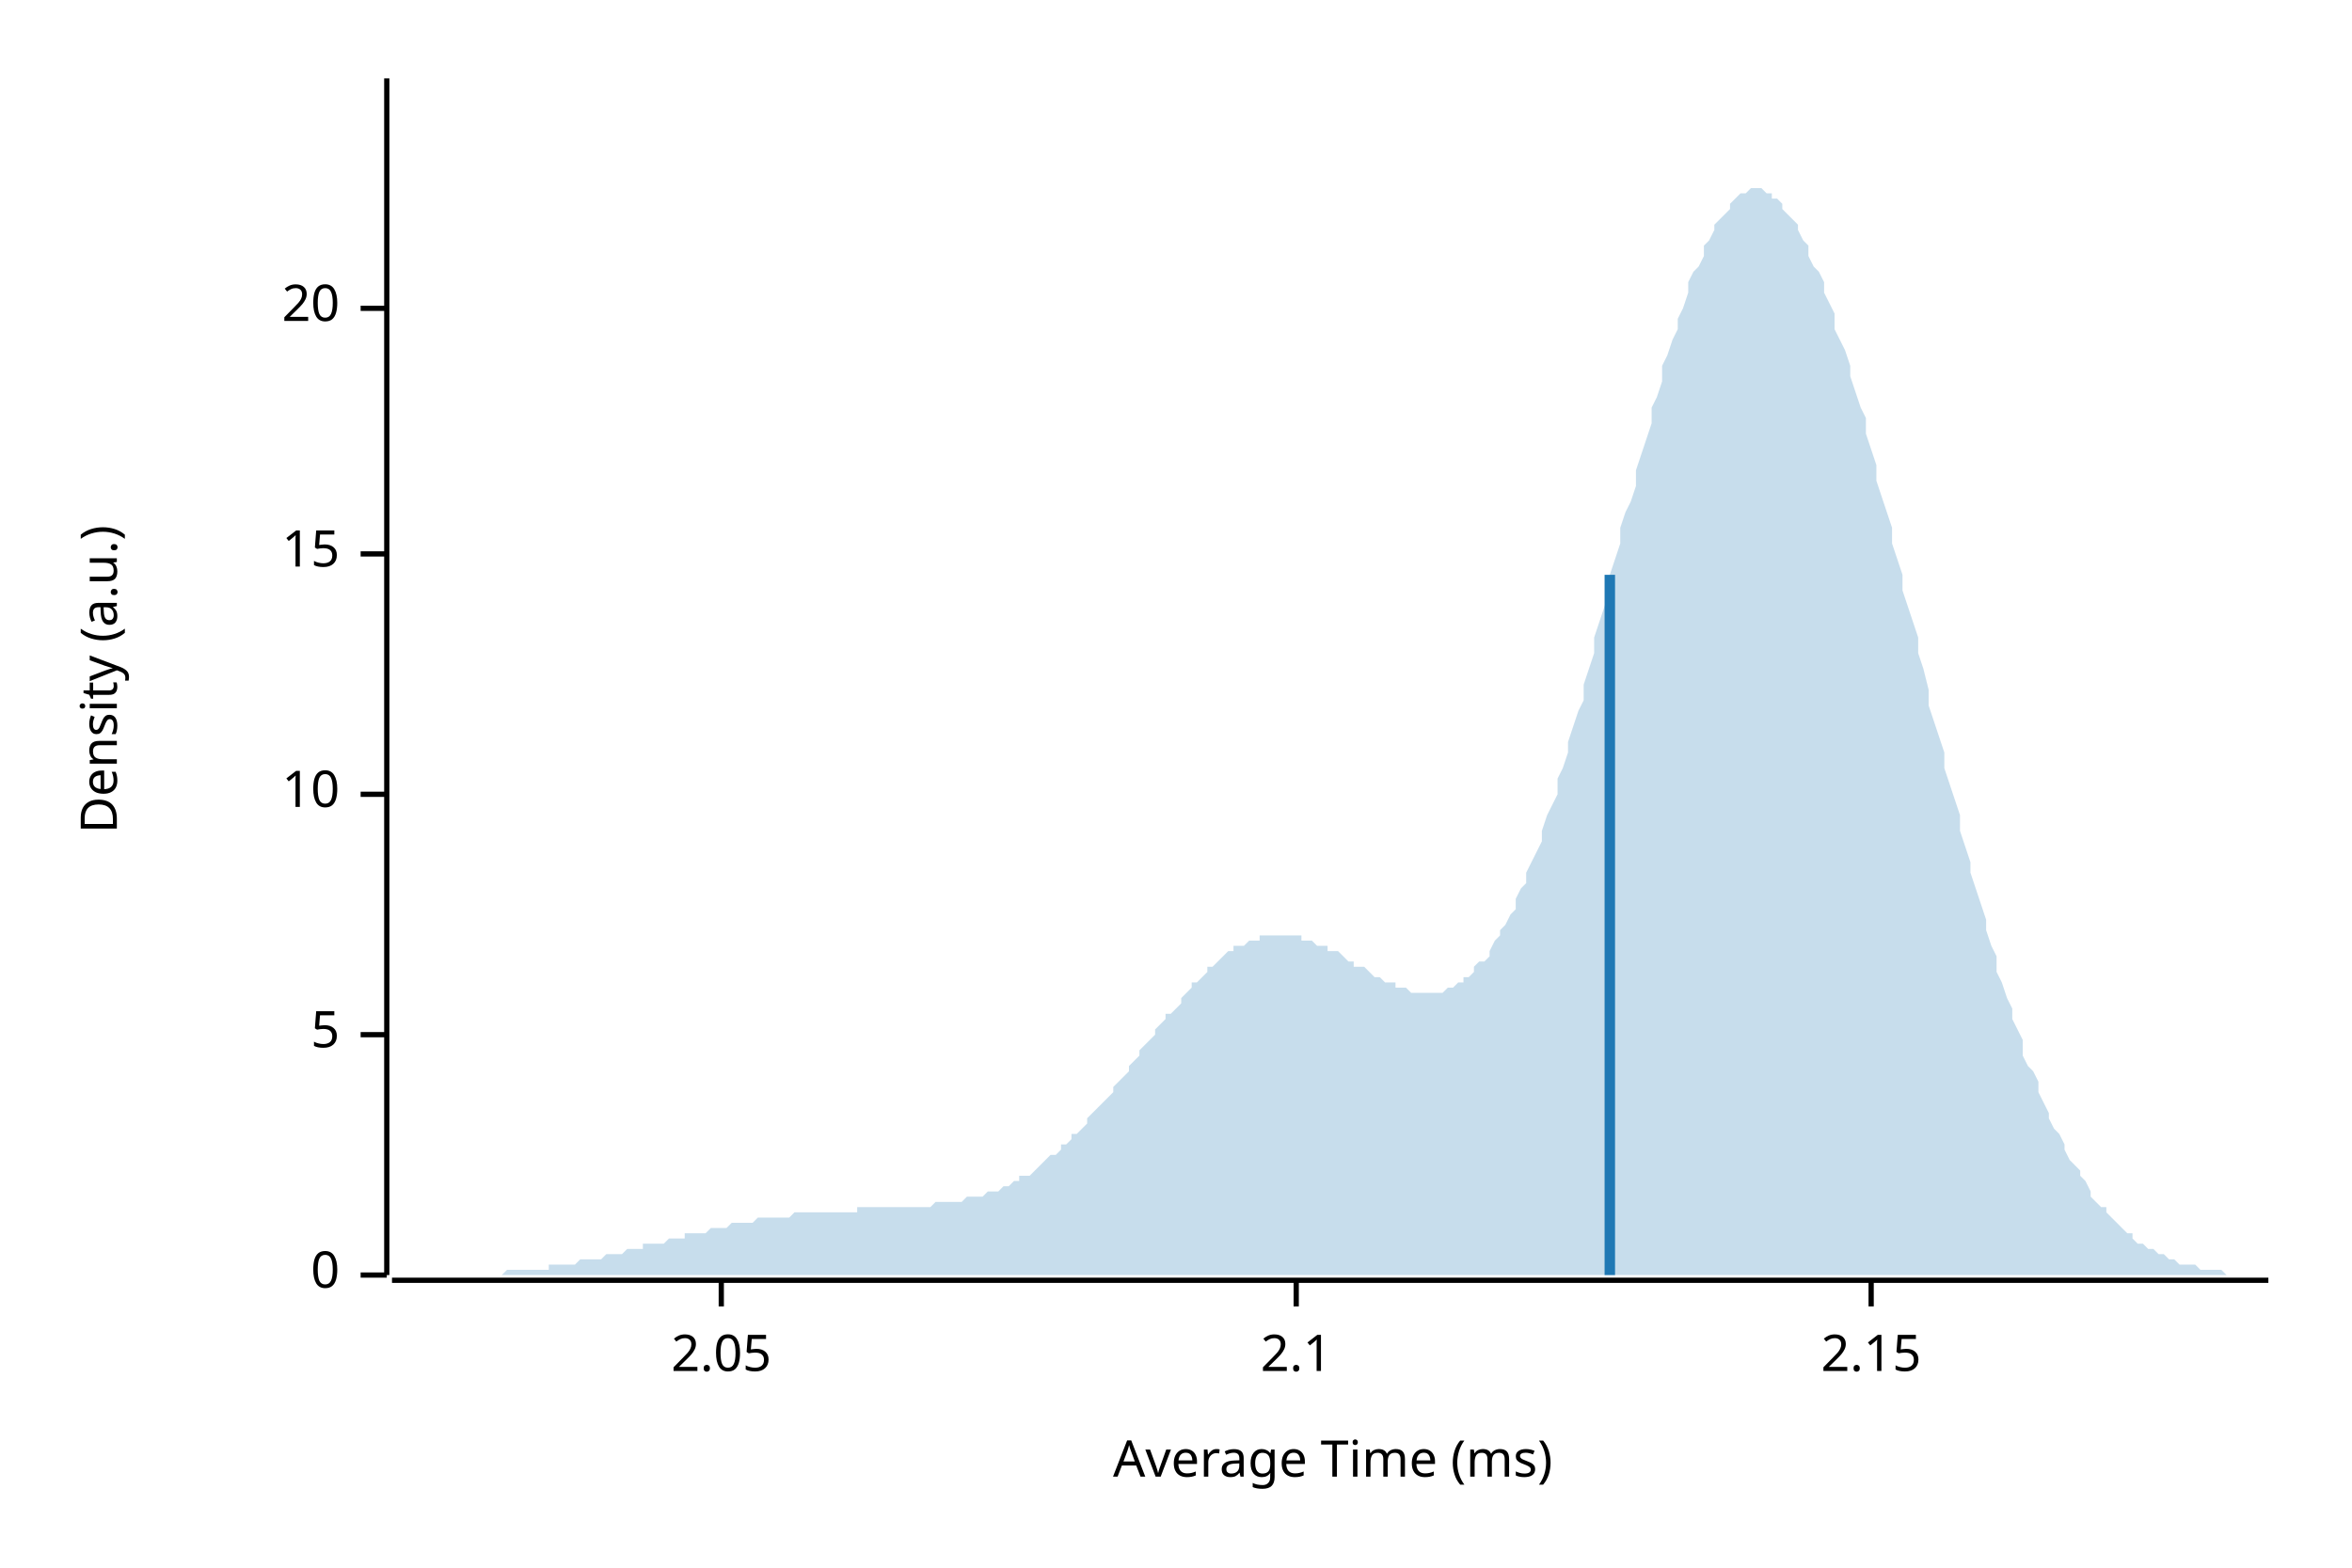
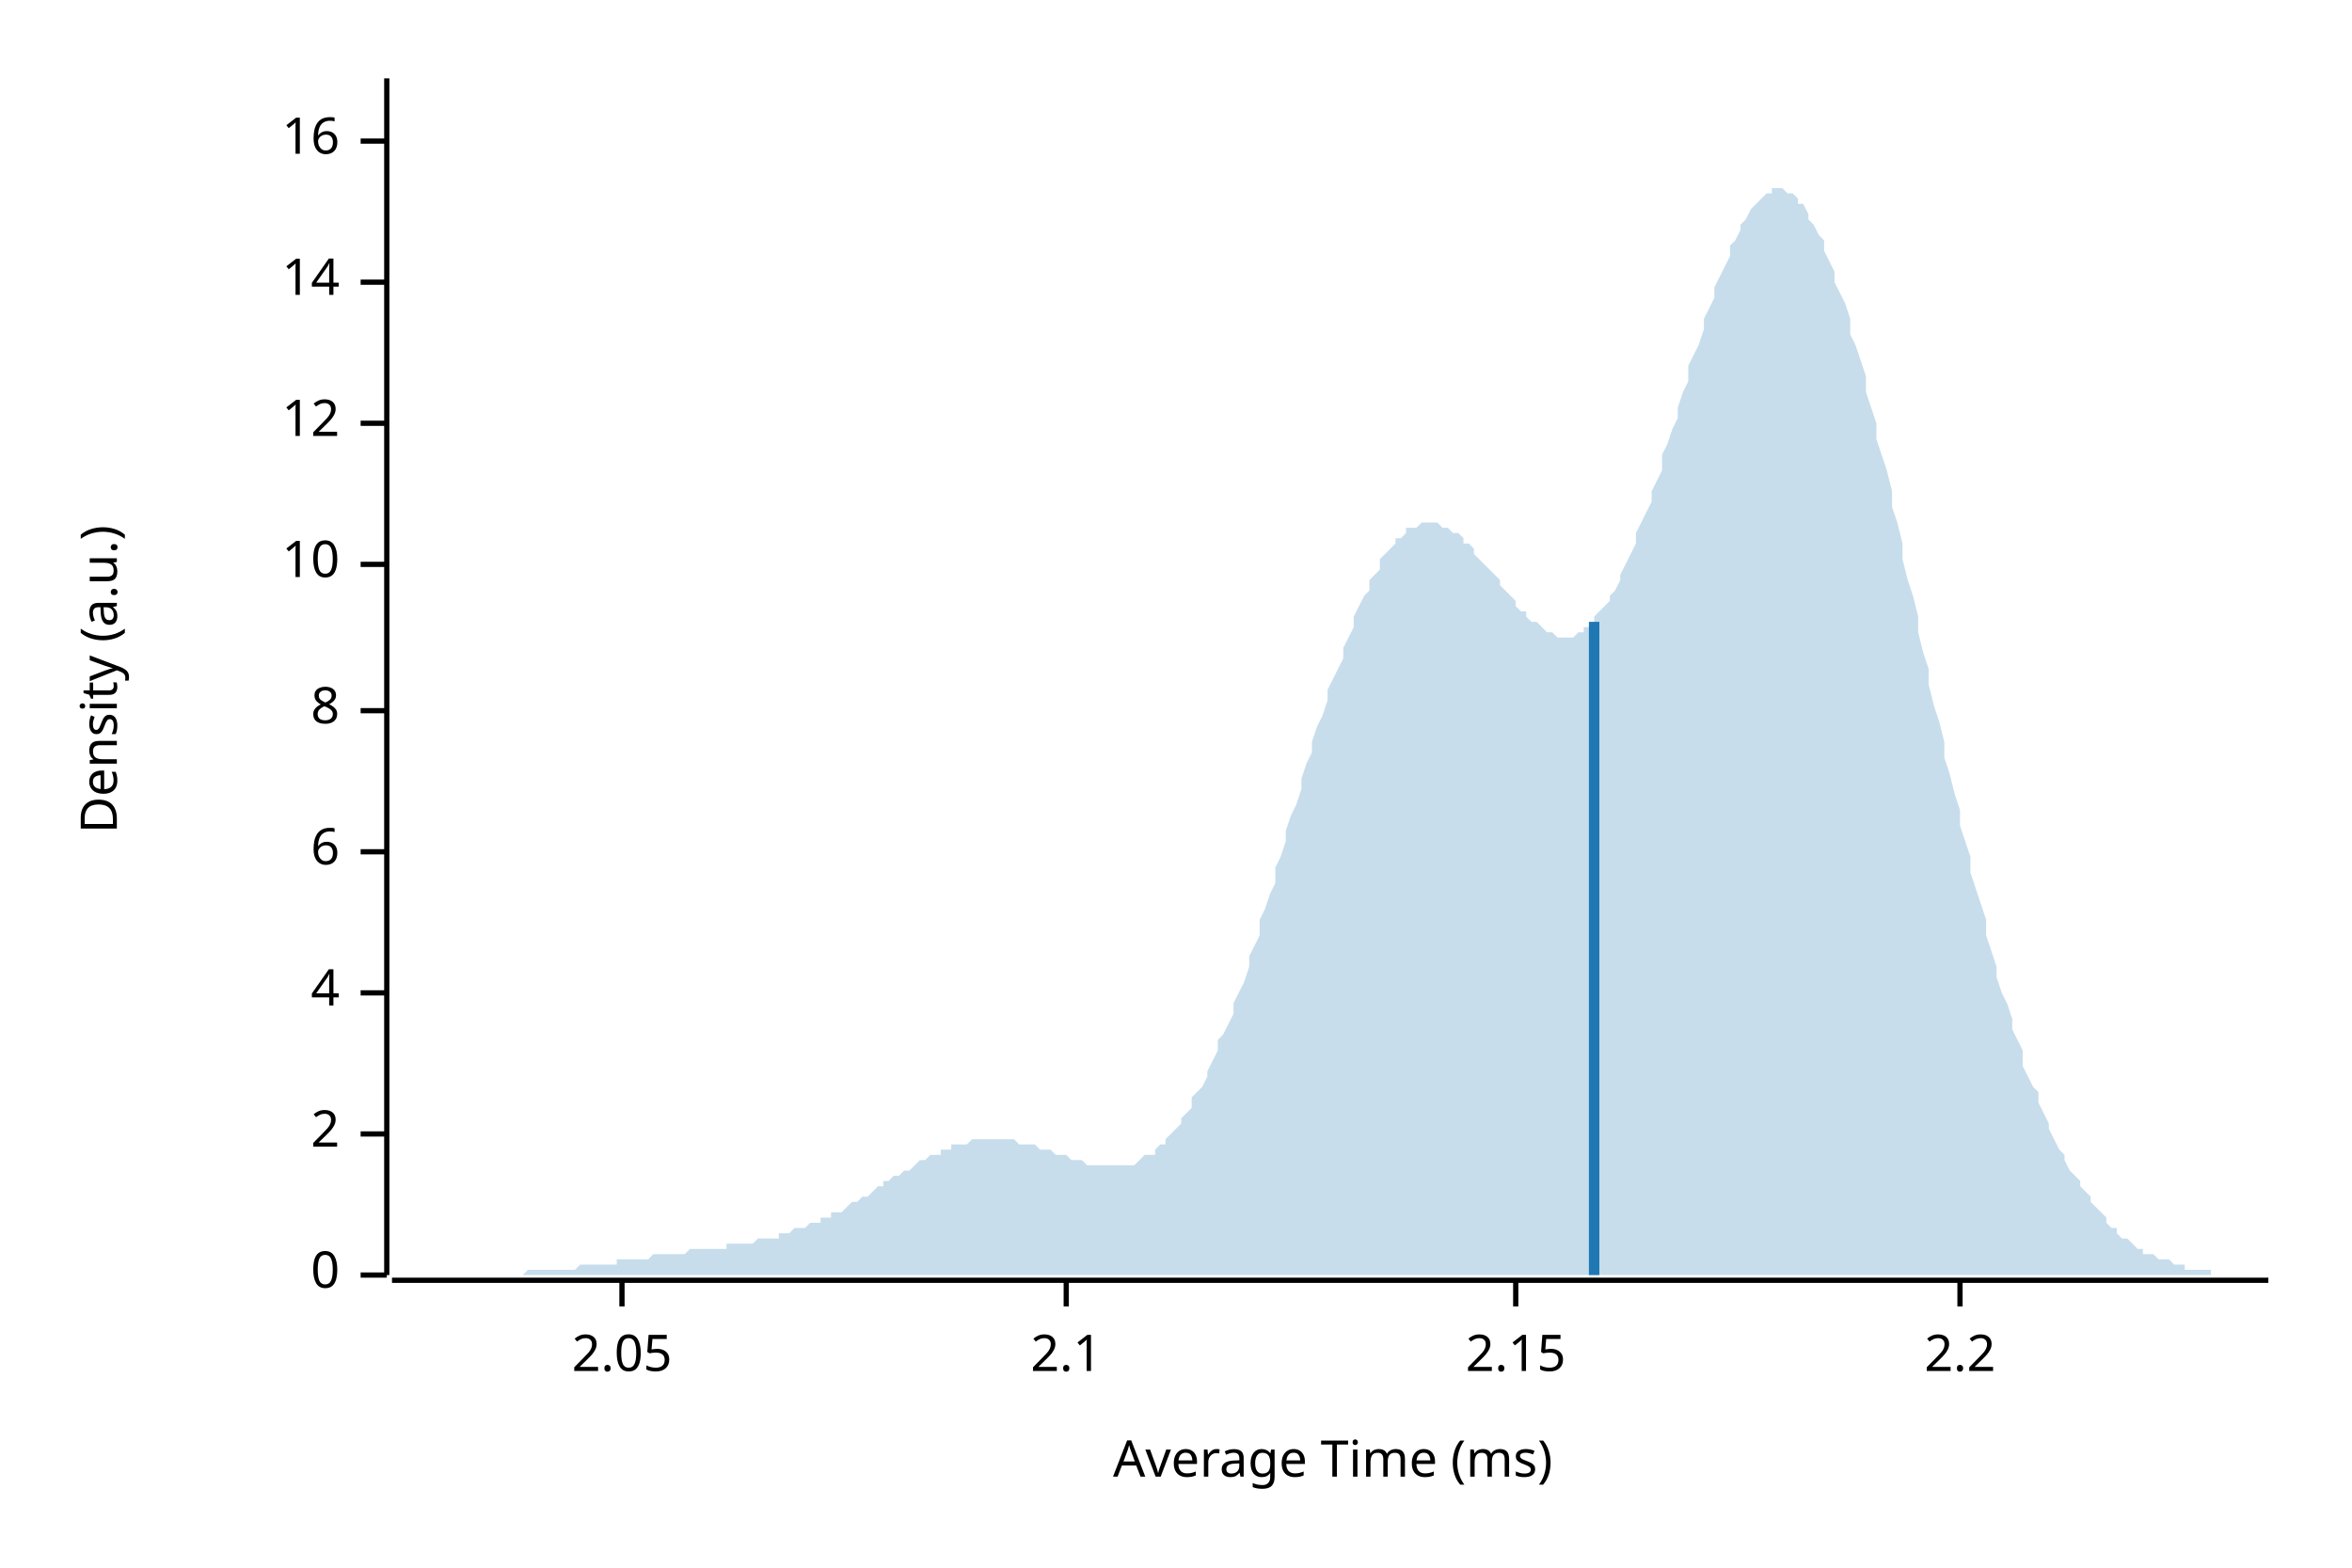
<svg xmlns="http://www.w3.org/2000/svg" width="450" height="300" viewBox="0 0 450 300">
  <text x="15" y="130" dy="0.76em" text-anchor="middle" font-family="sans-serif" font-size="9.677" opacity="1" fill="#000000" transform="rotate(270, 15, 130)">
Density (a.u.)
</text>
  <text x="255" y="285" dy="-0.5ex" text-anchor="middle" font-family="sans-serif" font-size="9.677" opacity="1" fill="#000000">
Average Time (ms)
</text>
  <polyline fill="none" opacity="1" stroke="#000000" stroke-width="1" points="74,15 74,244 " />
  <text x="65" y="244" dy="0.5ex" text-anchor="end" font-family="sans-serif" font-size="9.677" opacity="1" fill="#000000">
0
</text>
  <polyline fill="none" opacity="1" stroke="#000000" stroke-width="1" points="69,244 74,244 " />
-   <text x="65" y="198" dy="0.5ex" text-anchor="end" font-family="sans-serif" font-size="9.677" opacity="1" fill="#000000">
- 5
+   <text x="65" y="217" dy="0.5ex" text-anchor="end" font-family="sans-serif" font-size="9.677" opacity="1" fill="#000000">
+ 2
</text>
-   <polyline fill="none" opacity="1" stroke="#000000" stroke-width="1" points="69,198 74,198 " />
-   <text x="65" y="152" dy="0.5ex" text-anchor="end" font-family="sans-serif" font-size="9.677" opacity="1" fill="#000000">
+   <polyline fill="none" opacity="1" stroke="#000000" stroke-width="1" points="69,217 74,217 " />
+   <text x="65" y="190" dy="0.5ex" text-anchor="end" font-family="sans-serif" font-size="9.677" opacity="1" fill="#000000">
+ 4
+ </text>
+   <polyline fill="none" opacity="1" stroke="#000000" stroke-width="1" points="69,190 74,190 " />
+   <text x="65" y="163" dy="0.5ex" text-anchor="end" font-family="sans-serif" font-size="9.677" opacity="1" fill="#000000">
+ 6
+ </text>
+   <polyline fill="none" opacity="1" stroke="#000000" stroke-width="1" points="69,163 74,163 " />
+   <text x="65" y="136" dy="0.5ex" text-anchor="end" font-family="sans-serif" font-size="9.677" opacity="1" fill="#000000">
+ 8
+ </text>
+   <polyline fill="none" opacity="1" stroke="#000000" stroke-width="1" points="69,136 74,136 " />
+   <text x="65" y="108" dy="0.5ex" text-anchor="end" font-family="sans-serif" font-size="9.677" opacity="1" fill="#000000">
10
</text>
-   <polyline fill="none" opacity="1" stroke="#000000" stroke-width="1" points="69,152 74,152 " />
-   <text x="65" y="106" dy="0.5ex" text-anchor="end" font-family="sans-serif" font-size="9.677" opacity="1" fill="#000000">
- 15
+   <polyline fill="none" opacity="1" stroke="#000000" stroke-width="1" points="69,108 74,108 " />
+   <text x="65" y="81" dy="0.5ex" text-anchor="end" font-family="sans-serif" font-size="9.677" opacity="1" fill="#000000">
+ 12
</text>
-   <polyline fill="none" opacity="1" stroke="#000000" stroke-width="1" points="69,106 74,106 " />
-   <text x="65" y="59" dy="0.5ex" text-anchor="end" font-family="sans-serif" font-size="9.677" opacity="1" fill="#000000">
- 20
+   <polyline fill="none" opacity="1" stroke="#000000" stroke-width="1" points="69,81 74,81 " />
+   <text x="65" y="54" dy="0.5ex" text-anchor="end" font-family="sans-serif" font-size="9.677" opacity="1" fill="#000000">
+ 14
</text>
-   <polyline fill="none" opacity="1" stroke="#000000" stroke-width="1" points="69,59 74,59 " />
+   <polyline fill="none" opacity="1" stroke="#000000" stroke-width="1" points="69,54 74,54 " />
+   <text x="65" y="27" dy="0.5ex" text-anchor="end" font-family="sans-serif" font-size="9.677" opacity="1" fill="#000000">
+ 16
+ </text>
+   <polyline fill="none" opacity="1" stroke="#000000" stroke-width="1" points="69,27 74,27 " />
  <polyline fill="none" opacity="1" stroke="#000000" stroke-width="1" points="75,245 434,245 " />
-   <text x="138" y="255" dy="0.76em" text-anchor="middle" font-family="sans-serif" font-size="9.677" opacity="1" fill="#000000">
+   <text x="119" y="255" dy="0.76em" text-anchor="middle" font-family="sans-serif" font-size="9.677" opacity="1" fill="#000000">
2.05
</text>
-   <polyline fill="none" opacity="1" stroke="#000000" stroke-width="1" points="138,245 138,250 " />
-   <text x="248" y="255" dy="0.76em" text-anchor="middle" font-family="sans-serif" font-size="9.677" opacity="1" fill="#000000">
+   <polyline fill="none" opacity="1" stroke="#000000" stroke-width="1" points="119,245 119,250 " />
+   <text x="204" y="255" dy="0.76em" text-anchor="middle" font-family="sans-serif" font-size="9.677" opacity="1" fill="#000000">
2.1
</text>
-   <polyline fill="none" opacity="1" stroke="#000000" stroke-width="1" points="248,245 248,250 " />
-   <text x="358" y="255" dy="0.76em" text-anchor="middle" font-family="sans-serif" font-size="9.677" opacity="1" fill="#000000">
+   <polyline fill="none" opacity="1" stroke="#000000" stroke-width="1" points="204,245 204,250 " />
+   <text x="290" y="255" dy="0.76em" text-anchor="middle" font-family="sans-serif" font-size="9.677" opacity="1" fill="#000000">
2.15
</text>
-   <polyline fill="none" opacity="1" stroke="#000000" stroke-width="1" points="358,245 358,250 " />
-   <polygon opacity="0.25" fill="#1F78B4" points="75,244 75,244 76,244 77,244 77,244 78,244 79,244 80,244 80,244 81,244 82,244 82,244 83,244 84,244 85,244 85,244 86,244 87,244 87,244 88,244 89,244 90,244 90,244 91,244 92,244 92,244 93,244 94,244 95,244 95,244 96,244 97,243 98,243 98,243 99,243 100,243 100,243 101,243 102,243 103,243 103,243 104,243 105,243 105,242 106,242 107,242 108,242 108,242 109,242 110,242 110,242 111,241 112,241 113,241 113,241 114,241 115,241 116,240 116,240 117,240 118,240 118,240 119,240 120,239 121,239 121,239 122,239 123,239 123,238 124,238 125,238 126,238 126,238 127,238 128,237 128,237 129,237 130,237 131,237 131,236 132,236 133,236 133,236 134,236 135,236 136,235 136,235 137,235 138,235 139,235 139,235 140,234 141,234 141,234 142,234 143,234 144,234 144,234 145,233 146,233 146,233 147,233 148,233 149,233 149,233 150,233 151,233 151,233 152,232 153,232 154,232 154,232 155,232 156,232 157,232 157,232 158,232 159,232 159,232 160,232 161,232 162,232 162,232 163,232 164,232 164,231 165,231 166,231 167,231 167,231 168,231 169,231 169,231 170,231 171,231 172,231 172,231 173,231 174,231 175,231 175,231 176,231 177,231 177,231 178,231 179,230 180,230 180,230 181,230 182,230 182,230 183,230 184,230 185,229 185,229 186,229 187,229 187,229 188,229 189,228 190,228 190,228 191,228 192,227 192,227 193,227 194,226 195,226 195,225 196,225 197,225 198,224 198,224 199,223 200,222 200,222 201,221 202,221 203,220 203,219 204,219 205,218 205,217 206,217 207,216 208,215 208,214 209,213 210,212 210,212 211,211 212,210 213,209 213,208 214,207 215,206 216,205 216,204 217,203 218,202 218,201 219,200 220,199 221,198 221,197 222,196 223,195 223,194 224,194 225,193 226,192 226,191 227,190 228,189 228,188 229,188 230,187 231,186 231,185 232,185 233,184 233,184 234,183 235,182 236,182 236,181 237,181 238,181 239,180 239,180 240,180 241,180 241,179 242,179 243,179 244,179 244,179 245,179 246,179 246,179 247,179 248,179 249,179 249,180 250,180 251,180 251,180 252,181 253,181 254,181 254,182 255,182 256,182 257,183 257,183 258,184 259,184 259,185 260,185 261,185 262,186 262,186 263,187 264,187 264,187 265,188 266,188 267,188 267,189 268,189 269,189 269,189 270,190 271,190 272,190 272,190 273,190 274,190 275,190 275,190 276,190 277,189 277,189 278,189 279,188 280,188 280,187 281,187 282,186 282,185 283,184 284,184 285,183 285,182 286,180 287,179 287,178 288,177 289,175 290,174 290,172 291,170 292,169 292,167 293,165 294,163 295,161 295,159 296,156 297,154 298,152 298,149 299,147 300,144 300,142 301,139 302,136 303,134 303,131 304,128 305,125 305,122 306,119 307,116 308,113 308,110 309,107 310,104 310,101 311,98 312,96 313,93 313,90 314,87 315,84 316,81 316,78 317,76 318,73 318,70 319,68 320,65 321,63 321,61 322,59 323,56 323,54 324,52 325,51 326,49 326,47 327,46 328,44 328,43 329,42 330,41 331,40 331,39 332,38 333,37 333,37 334,37 335,36 336,36 336,36 337,36 338,37 339,37 339,38 340,38 341,39 341,40 342,41 343,42 344,43 344,44 345,46 346,47 346,49 347,51 348,52 349,54 349,56 350,58 351,60 351,63 352,65 353,67 354,70 354,72 355,75 356,78 357,80 357,83 358,86 359,89 359,92 360,95 361,98 362,101 362,104 363,107 364,110 364,113 365,116 366,119 367,122 367,125 368,128 369,132 369,135 370,138 371,141 372,144 372,147 373,150 374,153 375,156 375,159 376,162 377,165 377,167 378,170 379,173 380,176 380,178 381,181 382,183 382,186 383,188 384,191 385,193 385,195 386,197 387,199 387,202 388,204 389,205 390,207 390,209 391,211 392,213 392,214 393,216 394,217 395,219 395,220 396,222 397,223 398,224 398,225 399,226 400,228 400,229 401,230 402,231 403,231 403,232 404,233 405,234 405,234 406,235 407,236 408,236 408,237 409,238 410,238 410,238 411,239 412,239 413,240 413,240 414,240 415,241 416,241 416,241 417,242 418,242 418,242 419,242 420,242 421,243 421,243 422,243 423,243 423,243 424,243 425,243 426,244 426,244 427,244 428,244 428,244 429,244 430,244 431,244 431,244 432,244 433,244 434,244 434,244 75,244 " />
-   <polyline fill="none" opacity="1" stroke="#1F78B4" stroke-width="2" points="308,244 308,110 " />
+   <polyline fill="none" opacity="1" stroke="#000000" stroke-width="1" points="290,245 290,250 " />
+   <text x="375" y="255" dy="0.76em" text-anchor="middle" font-family="sans-serif" font-size="9.677" opacity="1" fill="#000000">
+ 2.2
+ </text>
+   <polyline fill="none" opacity="1" stroke="#000000" stroke-width="1" points="375,245 375,250 " />
+   <polygon opacity="0.25" fill="#1F78B4" points="75,244 75,244 76,244 77,244 77,244 78,244 79,244 80,244 80,244 81,244 82,244 82,244 83,244 84,244 85,244 85,244 86,244 87,244 87,244 88,244 89,244 90,244 90,244 91,244 92,244 92,244 93,244 94,244 95,244 95,244 96,244 97,244 98,244 98,244 99,244 100,244 100,244 101,243 102,243 103,243 103,243 104,243 105,243 105,243 106,243 107,243 108,243 108,243 109,243 110,243 110,243 111,242 112,242 113,242 113,242 114,242 115,242 116,242 116,242 117,242 118,242 118,241 119,241 120,241 121,241 121,241 122,241 123,241 123,241 124,241 125,240 126,240 126,240 127,240 128,240 128,240 129,240 130,240 131,240 131,240 132,239 133,239 133,239 134,239 135,239 136,239 136,239 137,239 138,239 139,239 139,238 140,238 141,238 141,238 142,238 143,238 144,238 144,238 145,237 146,237 146,237 147,237 148,237 149,237 149,236 150,236 151,236 151,236 152,235 153,235 154,235 154,235 155,234 156,234 157,234 157,233 158,233 159,233 159,232 160,232 161,232 162,231 162,231 163,230 164,230 164,230 165,229 166,229 167,228 167,228 168,227 169,227 169,226 170,226 171,225 172,225 172,225 173,224 174,224 175,223 175,223 176,222 177,222 177,222 178,221 179,221 180,221 180,220 181,220 182,220 182,219 183,219 184,219 185,219 185,219 186,218 187,218 187,218 188,218 189,218 190,218 190,218 191,218 192,218 192,218 193,218 194,218 195,219 195,219 196,219 197,219 198,219 198,219 199,220 200,220 200,220 201,220 202,221 203,221 203,221 204,221 205,222 205,222 206,222 207,222 208,223 208,223 209,223 210,223 210,223 211,223 212,223 213,223 213,223 214,223 215,223 216,223 216,223 217,223 218,222 218,222 219,221 220,221 221,221 221,220 222,219 223,219 223,218 224,217 225,216 226,215 226,214 227,213 228,212 228,210 229,209 230,208 231,206 231,205 232,203 233,201 233,199 234,198 235,196 236,194 236,192 237,190 238,188 239,185 239,183 240,181 241,179 241,176 242,174 243,171 244,169 244,166 245,164 246,161 246,159 247,156 248,154 249,151 249,149 250,146 251,144 251,142 252,139 253,137 254,134 254,132 255,130 256,128 257,126 257,124 258,122 259,120 259,118 260,116 261,114 262,113 262,111 263,110 264,109 264,107 265,106 266,105 267,104 267,103 268,103 269,102 269,101 270,101 271,101 272,100 272,100 273,100 274,100 275,100 275,100 276,101 277,101 277,101 278,102 279,102 280,103 280,104 281,104 282,105 282,106 283,107 284,108 285,109 285,109 286,110 287,111 287,112 288,113 289,114 290,115 290,116 291,117 292,117 292,118 293,119 294,119 295,120 295,120 296,121 297,121 298,122 298,122 299,122 300,122 300,122 301,122 302,121 303,121 303,120 304,120 305,119 305,118 306,117 307,116 308,115 308,114 309,113 310,111 310,110 311,108 312,106 313,104 313,102 314,100 315,98 316,96 316,94 317,92 318,90 318,87 319,85 320,82 321,80 321,78 322,75 323,73 323,70 324,68 325,66 326,63 326,61 327,59 328,57 328,55 329,53 330,51 331,49 331,47 332,46 333,44 333,43 334,42 335,40 336,39 336,39 337,38 338,37 339,37 339,36 340,36 341,36 341,36 342,37 343,37 344,38 344,39 345,39 346,41 346,42 347,43 348,45 349,46 349,48 350,50 351,52 351,54 352,56 353,58 354,61 354,64 355,66 356,69 357,72 357,75 358,78 359,81 359,84 360,87 361,90 362,94 362,97 363,100 364,104 364,107 365,111 366,114 367,118 367,121 368,125 369,128 369,131 370,135 371,138 372,142 372,145 373,148 374,152 375,155 375,158 376,161 377,164 377,167 378,170 379,173 380,176 380,179 381,182 382,185 382,187 383,190 384,192 385,195 385,197 386,199 387,201 387,204 388,206 389,208 390,209 390,211 391,213 392,215 392,216 393,218 394,220 395,221 395,222 396,224 397,225 398,226 398,227 399,228 400,229 400,230 401,231 402,232 403,233 403,234 404,235 405,235 405,236 406,237 407,237 408,238 408,238 409,239 410,239 410,240 411,240 412,240 413,241 413,241 414,241 415,241 416,242 416,242 417,242 418,242 418,243 419,243 420,243 421,243 421,243 422,243 423,243 423,244 424,244 425,244 426,244 426,244 427,244 428,244 428,244 429,244 430,244 431,244 431,244 432,244 433,244 434,244 434,244 75,244 " />
+   <polyline fill="none" opacity="1" stroke="#1F78B4" stroke-width="2" points="305,244 305,119 " />
</svg>
